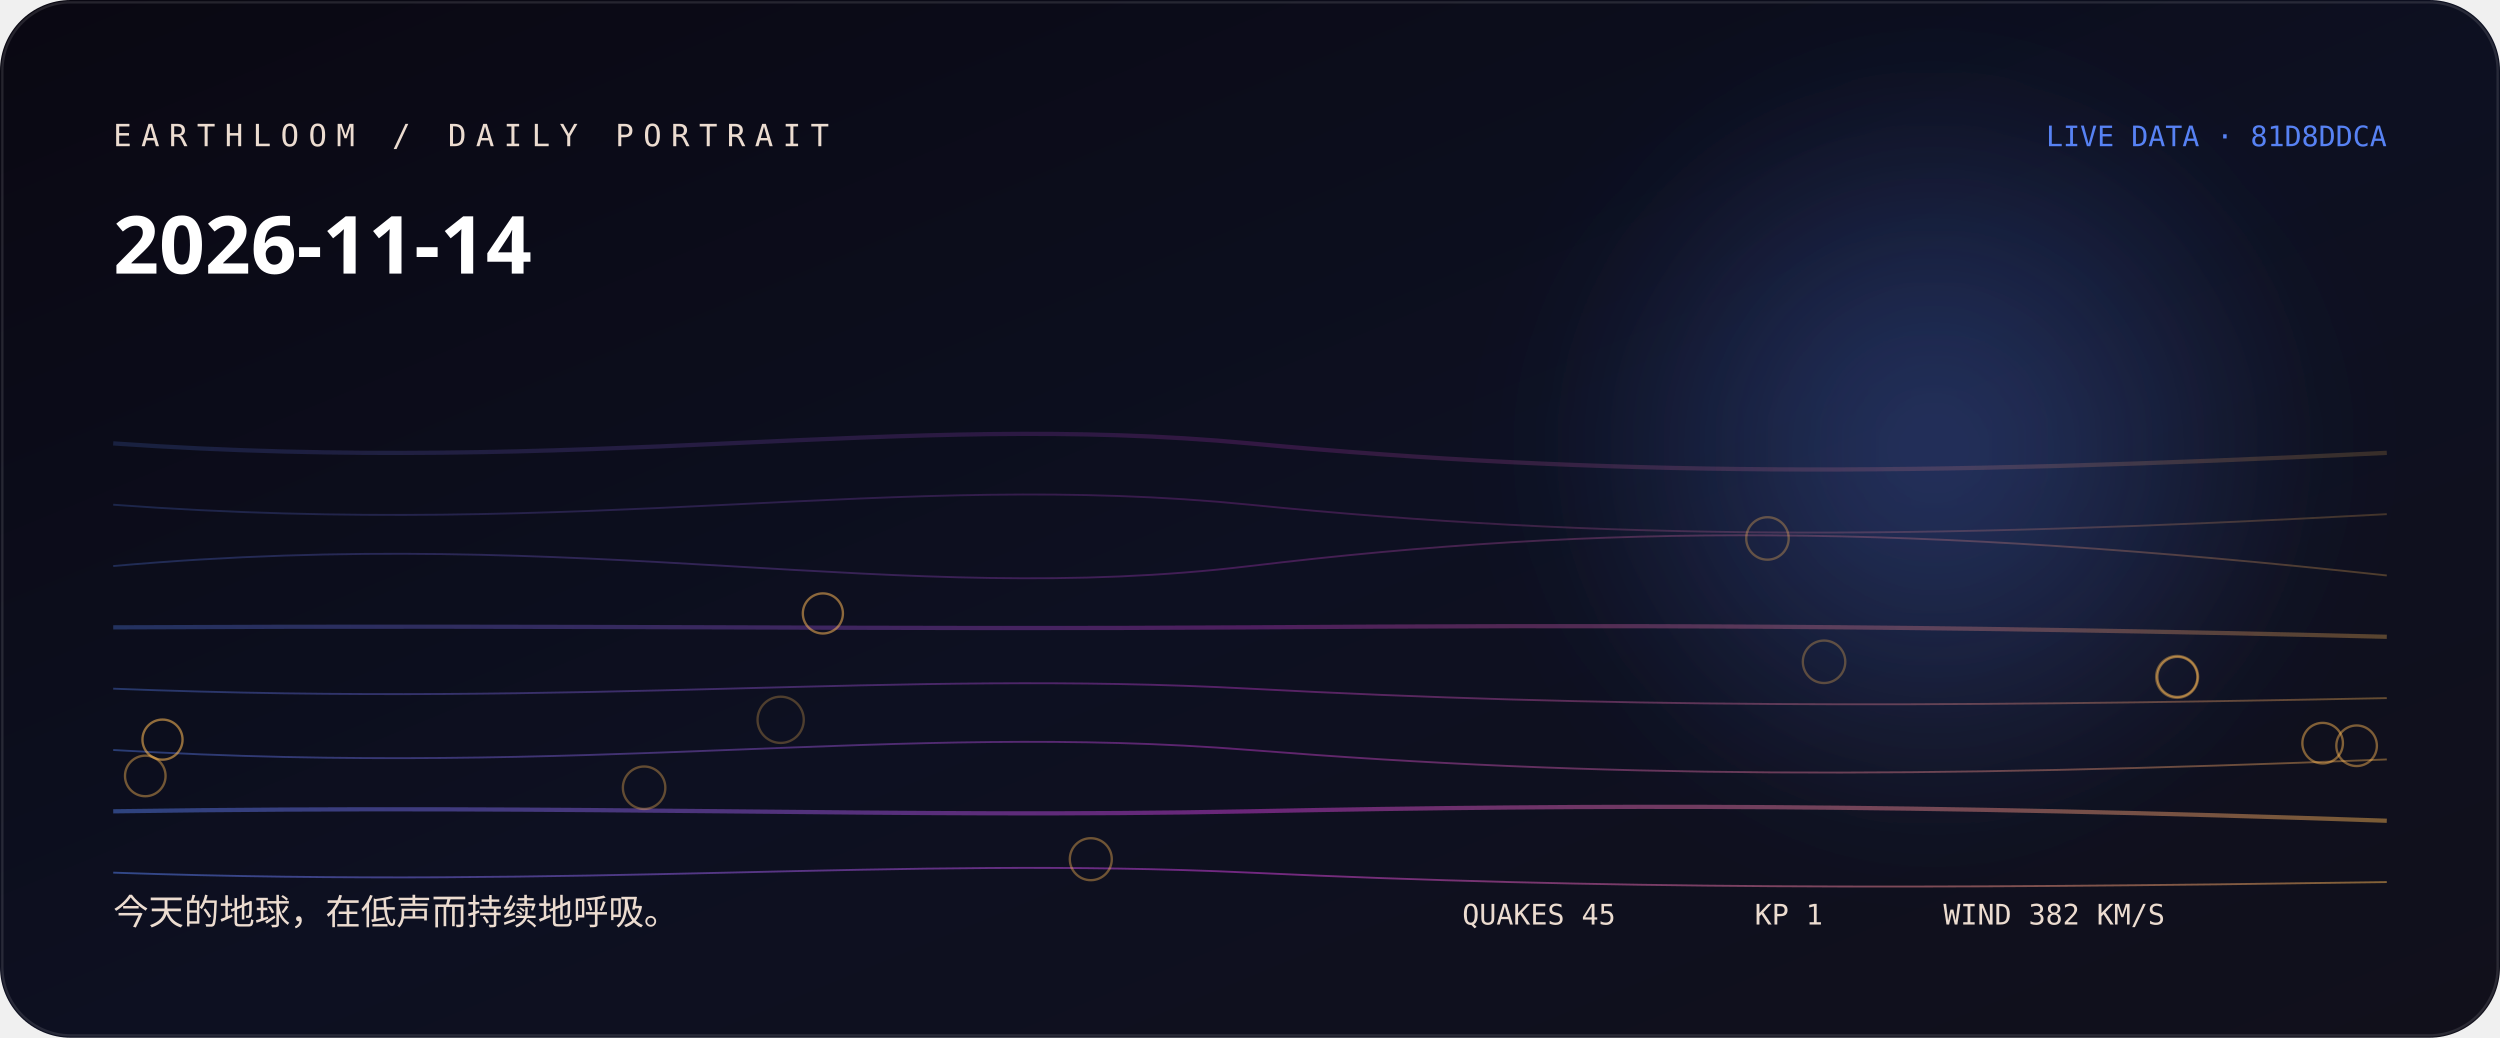
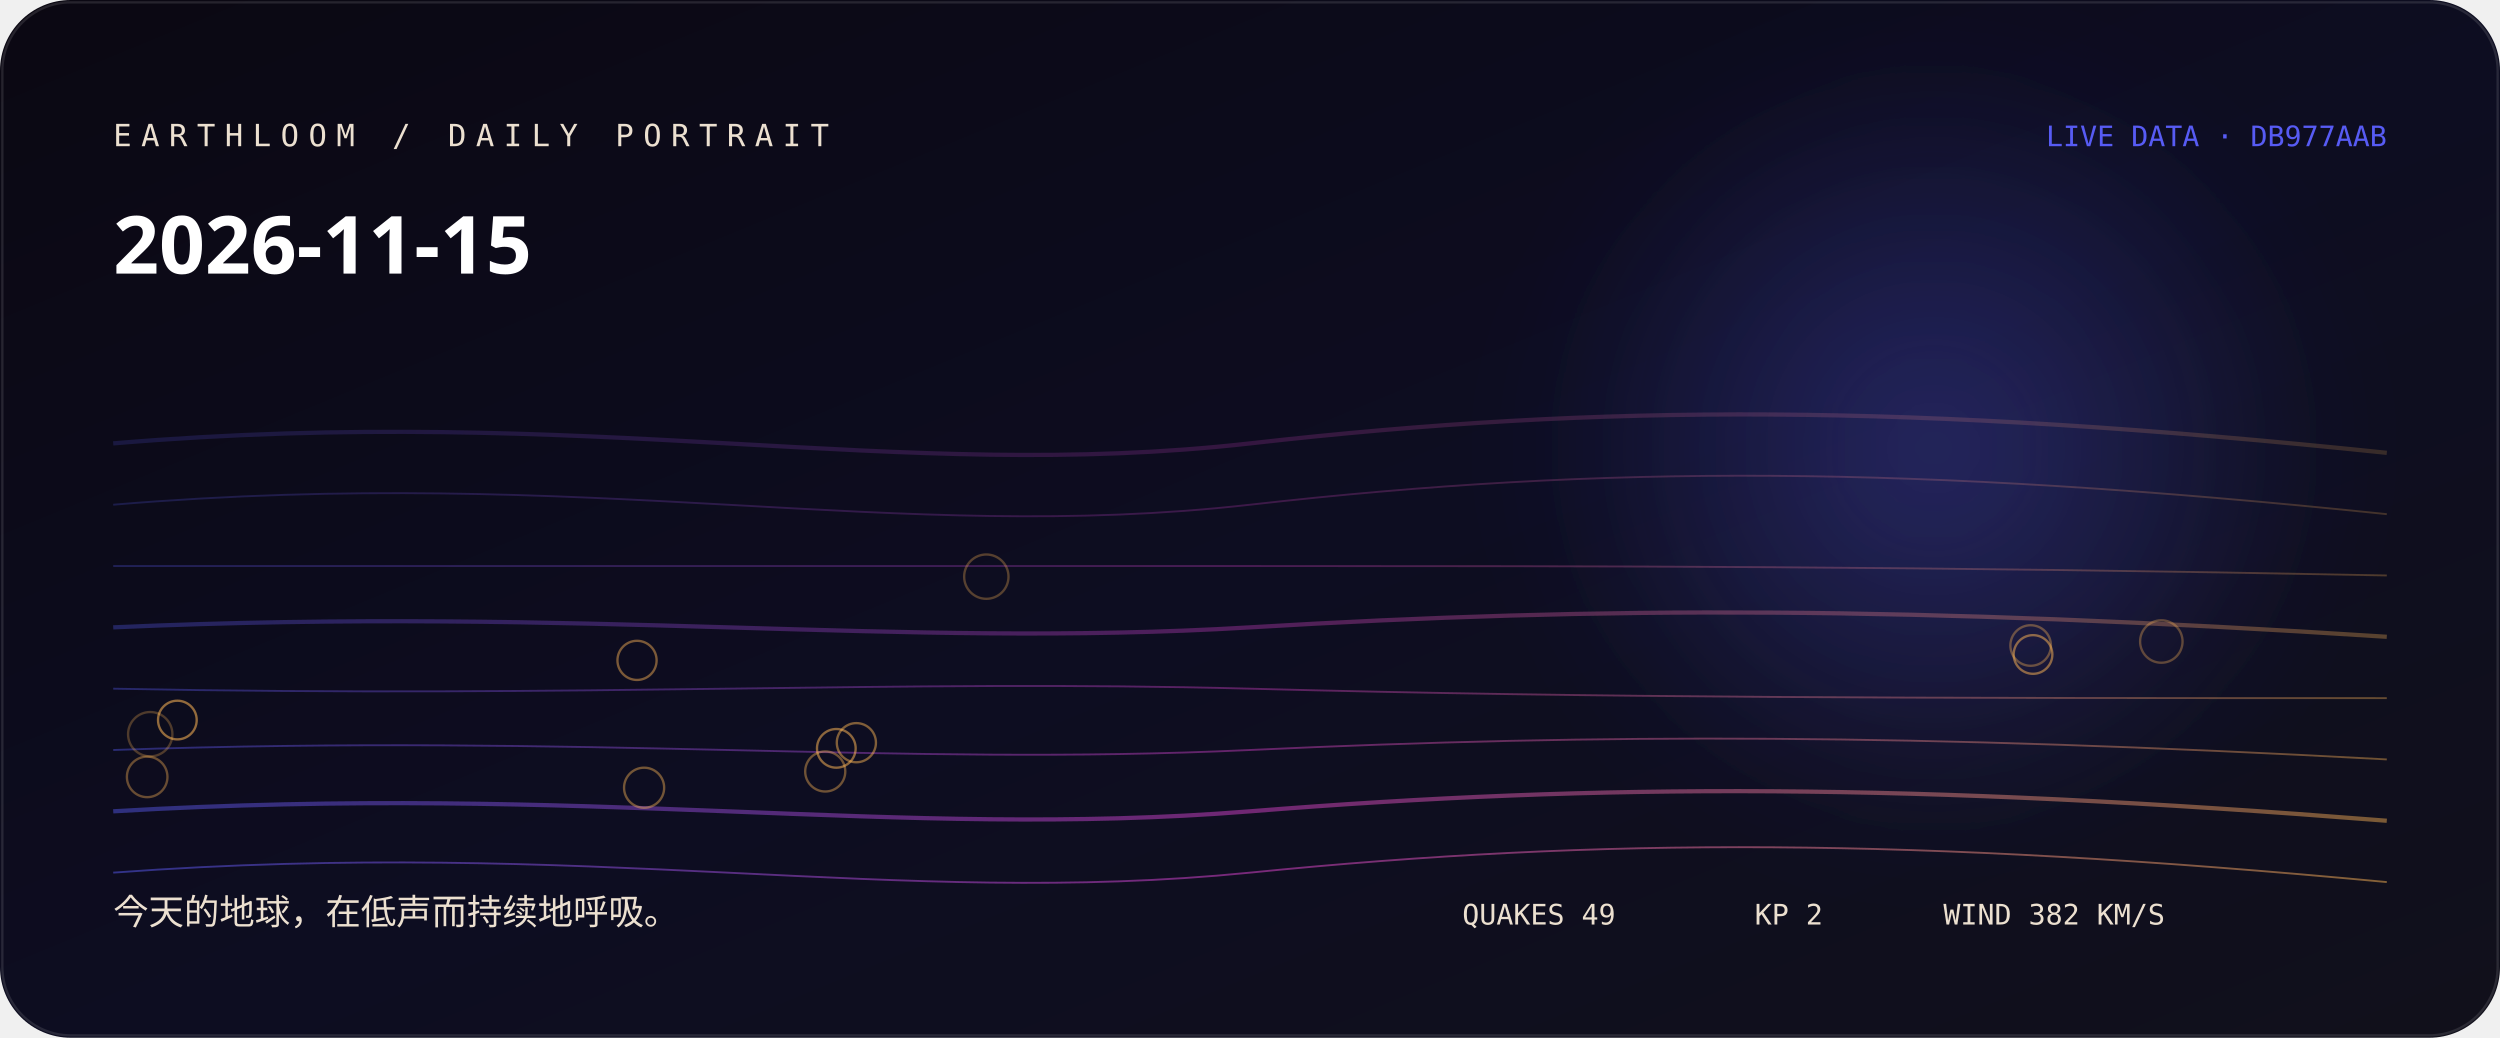
<svg xmlns="http://www.w3.org/2000/svg" width="1060" height="440" viewBox="0 0 1060 440" role="img" aria-labelledby="title desc">
  <defs>
    <linearGradient id="bg" x1="0" y1="0" x2="1" y2="1">
-       <stop stop-color="hsl(252 38% 5%)" />
-       <stop offset="0.52" stop-color="hsl(230 44% 9%)" />
+       <stop stop-color="hsl(261 38% 5%)" />
+       <stop offset="0.52" stop-color="hsl(239 44% 9%)" />
      <stop offset="1" stop-color="#11101b" />
    </linearGradient>
    <linearGradient id="thread">
-       <stop stop-color="hsl(223.778 88% 65%)" />
-       <stop offset="0.5" stop-color="hsl(296 76% 57.333%)" />
-       <stop offset="1" stop-color="hsl(35.76 96% 66%)" />
+       <stop stop-color="hsl(238.556 88% 65%)" />
+       <stop offset="0.5" stop-color="hsl(305 76% 58.667%)" />
+       <stop offset="1" stop-color="hsl(34.64 96% 66%)" />
    </linearGradient>
    <radialGradient id="halo">
-       <stop stop-color="hsl(223.778 88% 65%)" stop-opacity=".32" />
-       <stop offset="1" stop-color="hsl(223.778 88% 65%)" stop-opacity="0" />
+       <stop stop-color="hsl(238.556 88% 65%)" stop-opacity=".32" />
+       <stop offset="1" stop-color="hsl(238.556 88% 65%)" stop-opacity="0" />
    </radialGradient>
    <filter id="soft">
      <feGaussianBlur stdDeviation="24" />
    </filter>
  </defs>
  <rect width="1060" height="440" rx="30" fill="url(#bg)" />
  <circle cx="820" cy="190" r="170" fill="url(#halo)" filter="url(#soft)" />
-   <path d="M48 188 C250 202, 380 174, 530 188 S810 202, 1012 192" fill="none" stroke="url(#thread)" stroke-width="1.8" opacity="0.18" />
-   <path d="M48 214 C250 229, 380 199, 530 214 S810 229, 1012 218" fill="none" stroke="url(#thread)" stroke-width="0.8" opacity="0.225" />
-   <path d="M48 240 C250 222, 380 258, 530 240 S810 222, 1012 244" fill="none" stroke="url(#thread)" stroke-width="0.8" opacity="0.27" />
-   <path d="M48 266 C250 265, 380 267, 530 266 S810 265, 1012 270" fill="none" stroke="url(#thread)" stroke-width="1.8" opacity="0.315" />
-   <path d="M48 292 C250 300, 380 284, 530 292 S810 300, 1012 296" fill="none" stroke="url(#thread)" stroke-width="0.8" opacity="0.36" />
-   <path d="M48 318 C250 330, 380 306, 530 318 S810 330, 1012 322" fill="none" stroke="url(#thread)" stroke-width="0.8" opacity="0.405" />
-   <path d="M48 344 C250 341, 380 347, 530 344 S810 341, 1012 348" fill="none" stroke="url(#thread)" stroke-width="1.8" opacity="0.45" />
-   <path d="M48 370 C250 377, 380 363, 530 370 S810 377, 1012 374" fill="none" stroke="url(#thread)" stroke-width="0.8" opacity="0.495" />
-   <circle cx="331" cy="305.2" r="9.8" fill="none" stroke="hsl(35.76 96% 66%)" stroke-opacity="0.28" />
-   <circle cx="773.4" cy="280.6" r="9" fill="none" stroke="hsl(35.76 96% 66%)" stroke-opacity="0.31" />
-   <circle cx="749.4" cy="228.3" r="9" fill="none" stroke="hsl(35.76 96% 66%)" stroke-opacity="0.33" />
-   <circle cx="273.1" cy="334" r="9" fill="none" stroke="hsl(35.76 96% 66%)" stroke-opacity="0.36" />
-   <circle cx="923.1" cy="287" r="8.9" fill="none" stroke="hsl(35.76 96% 66%)" stroke-opacity="0.38" />
-   <circle cx="462.5" cy="364.3" r="8.9" fill="none" stroke="hsl(35.76 96% 66%)" stroke-opacity="0.41" />
-   <circle cx="61.6" cy="329" r="8.6" fill="none" stroke="hsl(35.76 96% 66%)" stroke-opacity="0.43" />
-   <circle cx="999.2" cy="316.2" r="8.6" fill="none" stroke="hsl(35.76 96% 66%)" stroke-opacity="0.46" />
-   <circle cx="984.8" cy="315.1" r="8.6" fill="none" stroke="hsl(35.76 96% 66%)" stroke-opacity="0.48" />
-   <circle cx="923.2" cy="287" r="8.5" fill="none" stroke="hsl(35.76 96% 66%)" stroke-opacity="0.51" />
-   <circle cx="348.9" cy="260.1" r="8.5" fill="none" stroke="hsl(35.76 96% 66%)" stroke-opacity="0.53" />
-   <circle cx="68.9" cy="313.6" r="8.5" fill="none" stroke="hsl(35.76 96% 66%)" stroke-opacity="0.56" />
-   <text x="48" y="62" fill="hsl(26 42% 87%)" font-family="ui-monospace, SFMono-Regular, Menlo, monospace" font-size="13" letter-spacing="4">EARTHLOOM / DAILY PORTRAIT</text>
-   <text x="48" y="116" fill="#fff" font-family="ui-sans-serif, system-ui, sans-serif" font-size="34" font-weight="620">2026-11-14</text>
-   <text x="48" y="392" fill="hsl(26 42% 87%)" font-family="ui-sans-serif, system-ui, sans-serif" font-size="15">今天的地球，在低声而持续地呼吸。</text>
-   <text x="1012" y="62" text-anchor="end" fill="hsl(223.778 88% 65%)" font-family="ui-monospace, SFMono-Regular, Menlo, monospace" font-size="12">LIVE DATA · 81D8DDCA</text>
-   <g fill="hsl(26 42% 87%)" font-family="ui-monospace, SFMono-Regular, Menlo, monospace" font-size="12">
-     <text x="620" y="392">QUAKES 45</text>
-     <text x="744" y="392">KP 1</text>
+   <path d="M48 188 C250 171, 380 205, 530 188 S810 171, 1012 192" fill="none" stroke="url(#thread)" stroke-width="1.8" opacity="0.18" />
+   <path d="M48 214 C250 197, 380 231, 530 214 S810 197, 1012 218" fill="none" stroke="url(#thread)" stroke-width="0.8" opacity="0.225" />
+   <path d="M48 240 C250 240, 380 240, 530 240 S810 240, 1012 244" fill="none" stroke="url(#thread)" stroke-width="0.8" opacity="0.27" />
+   <path d="M48 266 C250 257, 380 275, 530 266 S810 257, 1012 270" fill="none" stroke="url(#thread)" stroke-width="1.8" opacity="0.315" />
+   <path d="M48 292 C250 296, 380 288, 530 292 S810 296, 1012 296" fill="none" stroke="url(#thread)" stroke-width="0.8" opacity="0.36" />
+   <path d="M48 318 C250 311, 380 325, 530 318 S810 311, 1012 322" fill="none" stroke="url(#thread)" stroke-width="0.8" opacity="0.405" />
+   <path d="M48 344 C250 332, 380 356, 530 344 S810 332, 1012 348" fill="none" stroke="url(#thread)" stroke-width="1.8" opacity="0.45" />
+   <path d="M48 370 C250 355, 380 385, 530 370 S810 355, 1012 374" fill="none" stroke="url(#thread)" stroke-width="0.8" opacity="0.495" />
+   <circle cx="63.7" cy="311.3" r="9.4" fill="none" stroke="hsl(34.64 96% 66%)" stroke-opacity="0.28" />
+   <circle cx="418.2" cy="244.5" r="9.4" fill="none" stroke="hsl(34.64 96% 66%)" stroke-opacity="0.31" />
+   <circle cx="916.4" cy="272" r="9" fill="none" stroke="hsl(34.64 96% 66%)" stroke-opacity="0.33" />
+   <circle cx="861" cy="273.7" r="8.6" fill="none" stroke="hsl(34.64 96% 66%)" stroke-opacity="0.36" />
+   <circle cx="62.4" cy="329.4" r="8.6" fill="none" stroke="hsl(34.64 96% 66%)" stroke-opacity="0.38" />
+   <circle cx="349.9" cy="327.1" r="8.5" fill="none" stroke="hsl(34.64 96% 66%)" stroke-opacity="0.41" />
+   <circle cx="273.1" cy="334" r="8.5" fill="none" stroke="hsl(34.64 96% 66%)" stroke-opacity="0.43" />
+   <circle cx="270.1" cy="280" r="8.3" fill="none" stroke="hsl(34.64 96% 66%)" stroke-opacity="0.46" />
+   <circle cx="363.1" cy="314.9" r="8.3" fill="none" stroke="hsl(34.64 96% 66%)" stroke-opacity="0.48" />
+   <circle cx="862" cy="277.5" r="8.2" fill="none" stroke="hsl(34.64 96% 66%)" stroke-opacity="0.51" />
+   <circle cx="354.6" cy="317.3" r="8.2" fill="none" stroke="hsl(34.64 96% 66%)" stroke-opacity="0.53" />
+   <circle cx="75.2" cy="305.3" r="8.2" fill="none" stroke="hsl(34.64 96% 66%)" stroke-opacity="0.56" />
+   <text x="48" y="62" fill="hsl(35 42% 87%)" font-family="ui-monospace, SFMono-Regular, Menlo, monospace" font-size="13" letter-spacing="4">EARTHLOOM / DAILY PORTRAIT</text>
+   <text x="48" y="116" fill="#fff" font-family="ui-sans-serif, system-ui, sans-serif" font-size="34" font-weight="620">2026-11-15</text>
+   <text x="48" y="392" fill="hsl(35 42% 87%)" font-family="ui-sans-serif, system-ui, sans-serif" font-size="15">今天的地球，在低声而持续地呼吸。</text>
+   <text x="1012" y="62" text-anchor="end" fill="hsl(238.556 88% 65%)" font-family="ui-monospace, SFMono-Regular, Menlo, monospace" font-size="12">LIVE DATA · DB977AAB</text>
+   <g fill="hsl(35 42% 87%)" font-family="ui-monospace, SFMono-Regular, Menlo, monospace" font-size="12">
+     <text x="620" y="392">QUAKES 49</text>
+     <text x="744" y="392">KP 2</text>
    <text x="824" y="392">WIND 382 KM/S</text>
  </g>
  <rect x="1" y="1" width="1058" height="438" rx="29" fill="none" stroke="#fff" stroke-opacity=".11" />
</svg>
